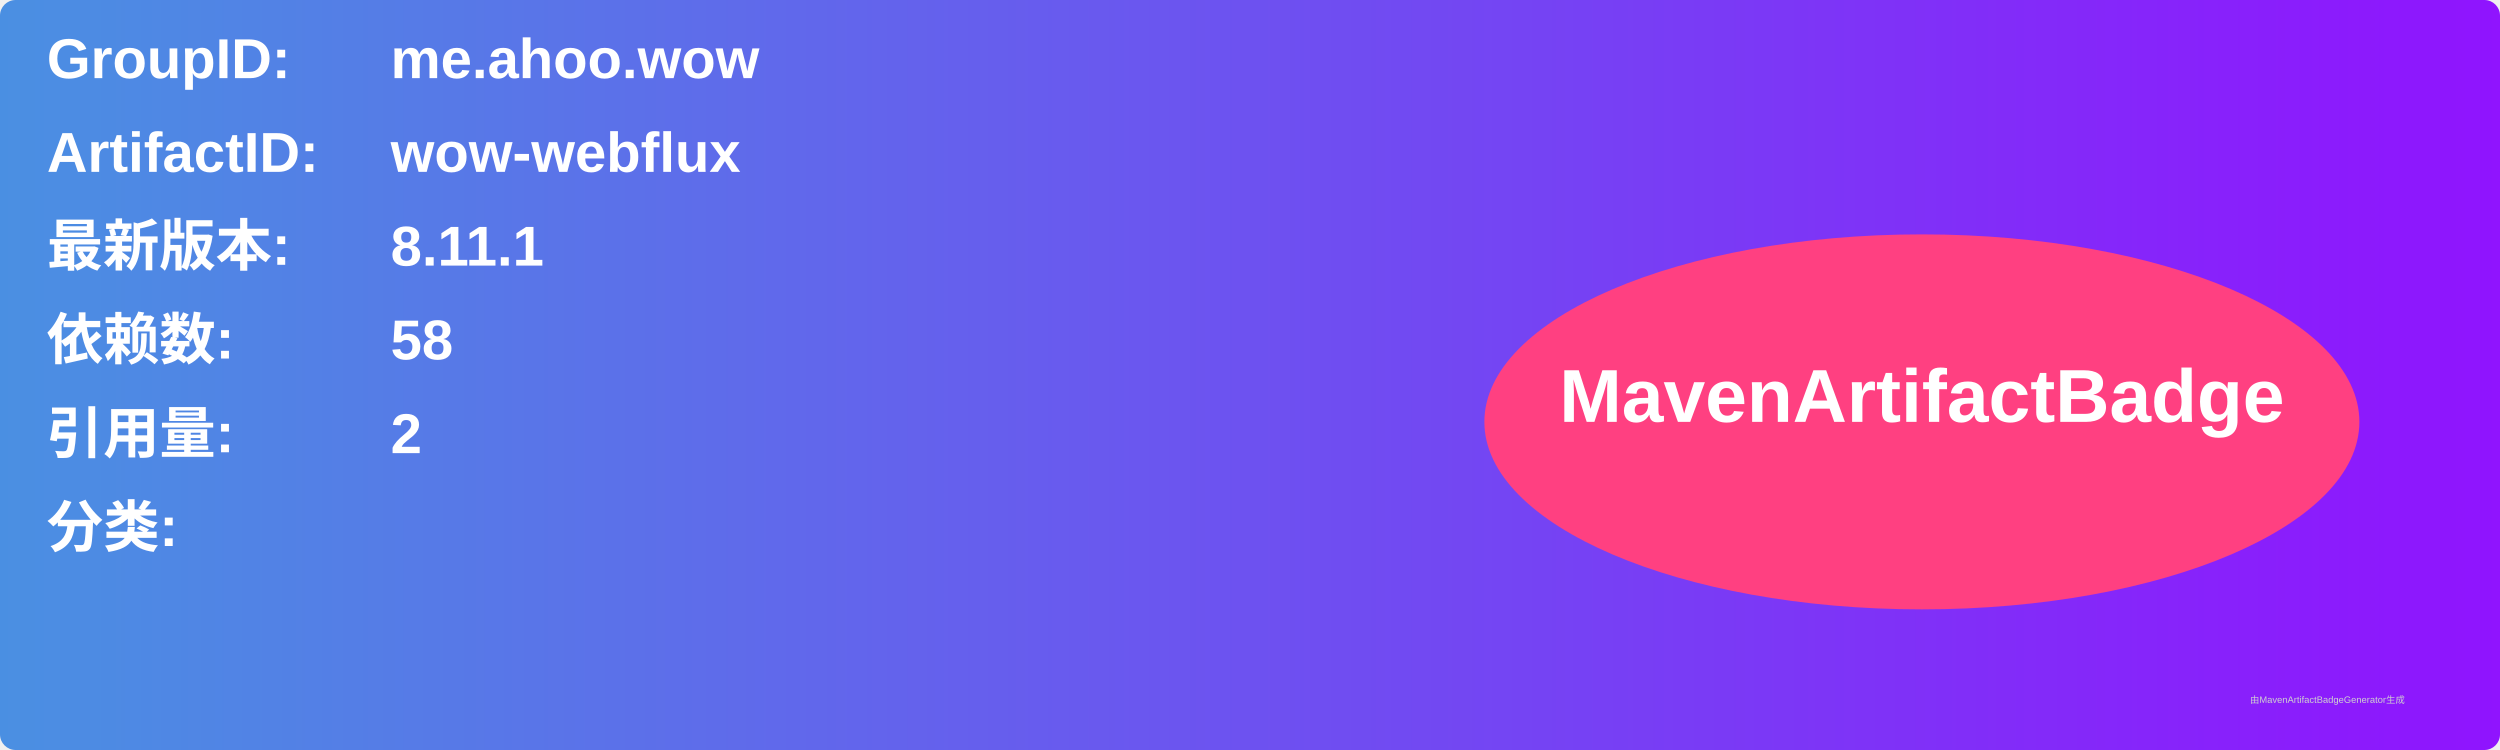
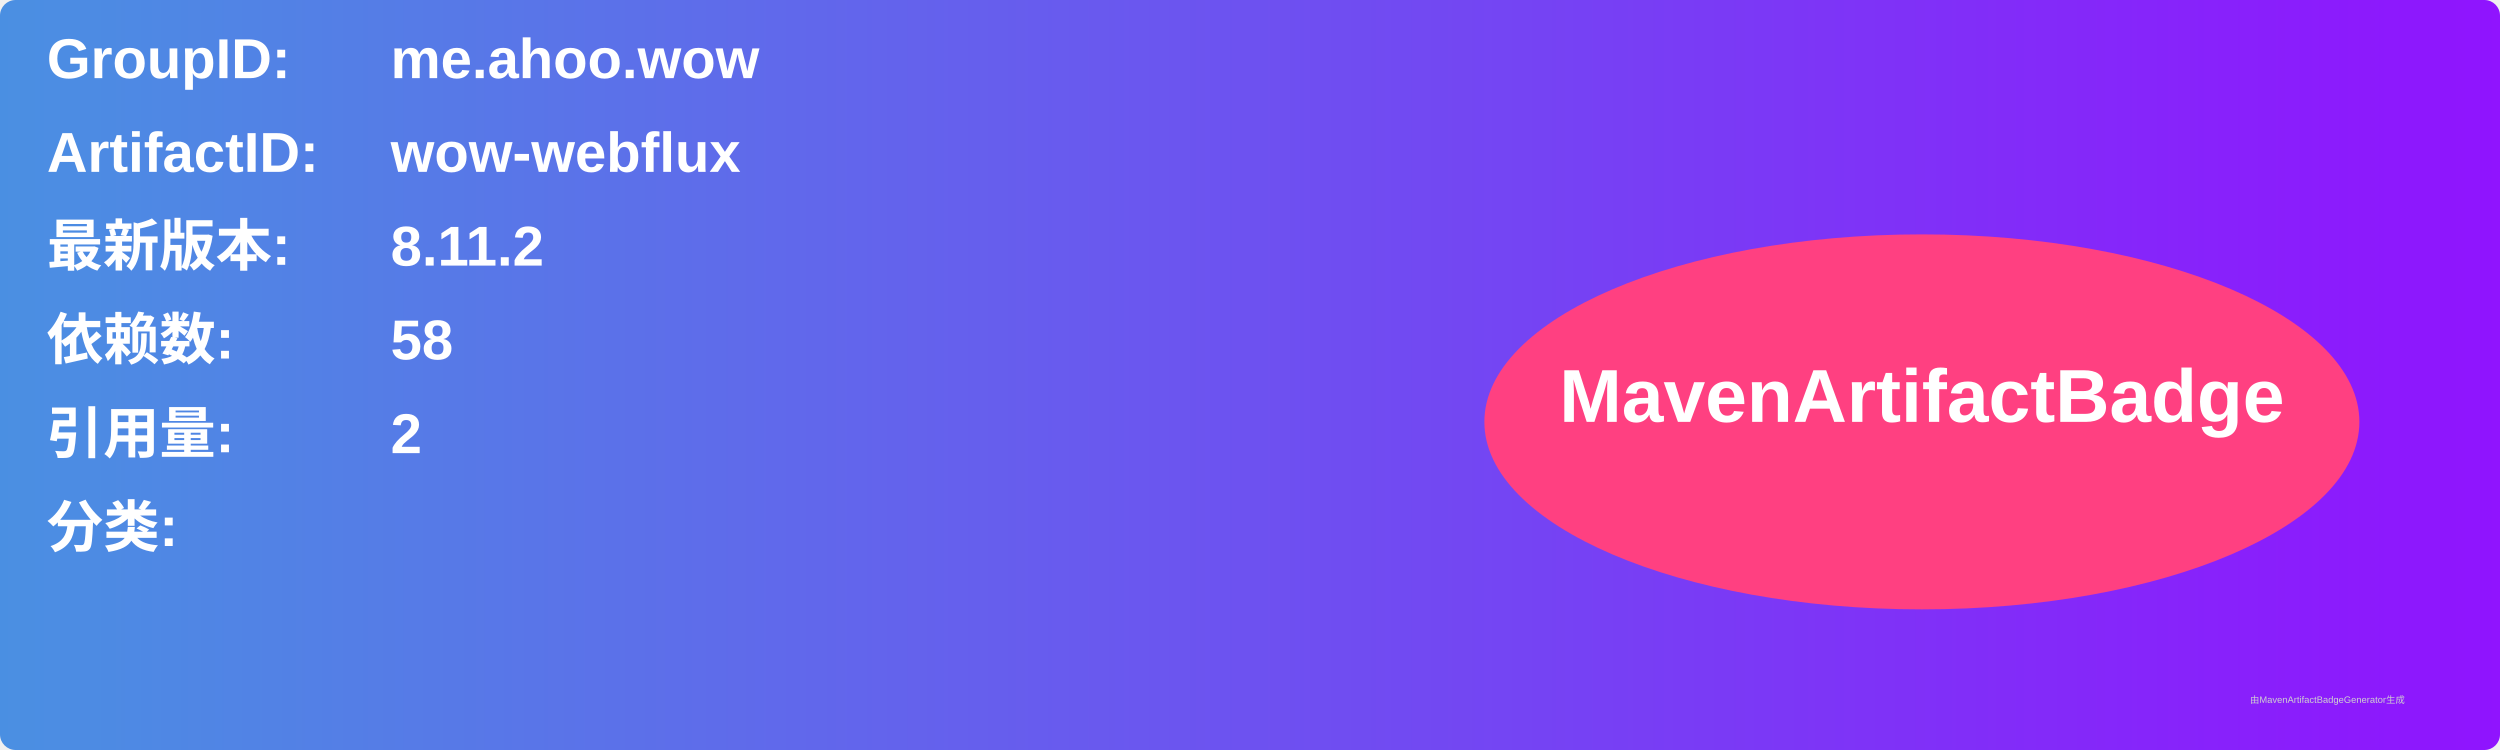
<svg xmlns="http://www.w3.org/2000/svg" width="800" height="240" viewBox="0 0 800 240">
  <linearGradient id="grad" x1="0%" y1="0%" x2="100%" y2="0%">
    <stop offset="0%" stop-color="#4a90e2" />
    <stop offset="100%" stop-color="#9013fe" />
  </linearGradient>
  <rect width="100%" height="100%" rx="5" ry="5" fill="url(#grad)" />
  <g transform="translate(15, 15)">
    <text x="0" y="10" font-family="Arial" font-size="18" fill="white" font-weight="bold" width="260">GroupID:</text>
    <text x="110" y="10" font-family="Arial" font-size="18" fill="white" font-weight="bold" width="460">me.ahoo.wow</text>
    <text x="0" y="40" font-family="Arial" font-size="18" fill="white" font-weight="bold" width="260">ArtifactID:</text>
    <text x="110" y="40" font-family="Arial" font-size="18" fill="white" font-weight="bold" width="460">wow-webflux</text>
    <text x="0" y="70" font-family="Arial" font-size="18" fill="white" font-weight="bold">最新版本:</text>
    <text x="110" y="70" font-family="Arial" font-size="18" fill="white" font-weight="bold">
-       <tspan font-weight="bold">8.11.1</tspan>
+       <tspan font-weight="bold">8.11.2</tspan>
    </text>
    <text x="0" y="100" font-family="Arial" font-size="18" fill="white" font-weight="bold">依赖数: </text>
    <text x="110" y="100" font-family="Arial" font-size="18" fill="white">
      <tspan font-weight="bold">58</tspan>
    </text>
    <text x="0" y="130" font-family="Arial" font-size="18" fill="white" font-weight="bold">引用量: </text>
    <text x="110" y="130" font-family="Arial" font-size="18" fill="white">
      <tspan font-weight="bold">2</tspan>
    </text>
    <text x="0" y="160" font-family="Arial" font-size="18" fill="white" font-weight="bold">分类:</text>
    <text x="10" y="190" font-family="Arial" font-size="10" fill="white">
      <tspan font-weight="bold" />
    </text>
    <ellipse cx="600" cy="120" rx="140" ry="60" fill="#ff4081" />
    <text x="600" y="120" text-anchor="middle" font-family="Arial" font-size="24" fill="white" font-weight="bold">MavenArtifactBadge</text>
  </g>
  <text x="720" y="225" font-family="Arial" font-size="3" fill="#d0d0d0">由MavenArtifactBadgeGenerator生成</text>
</svg>
